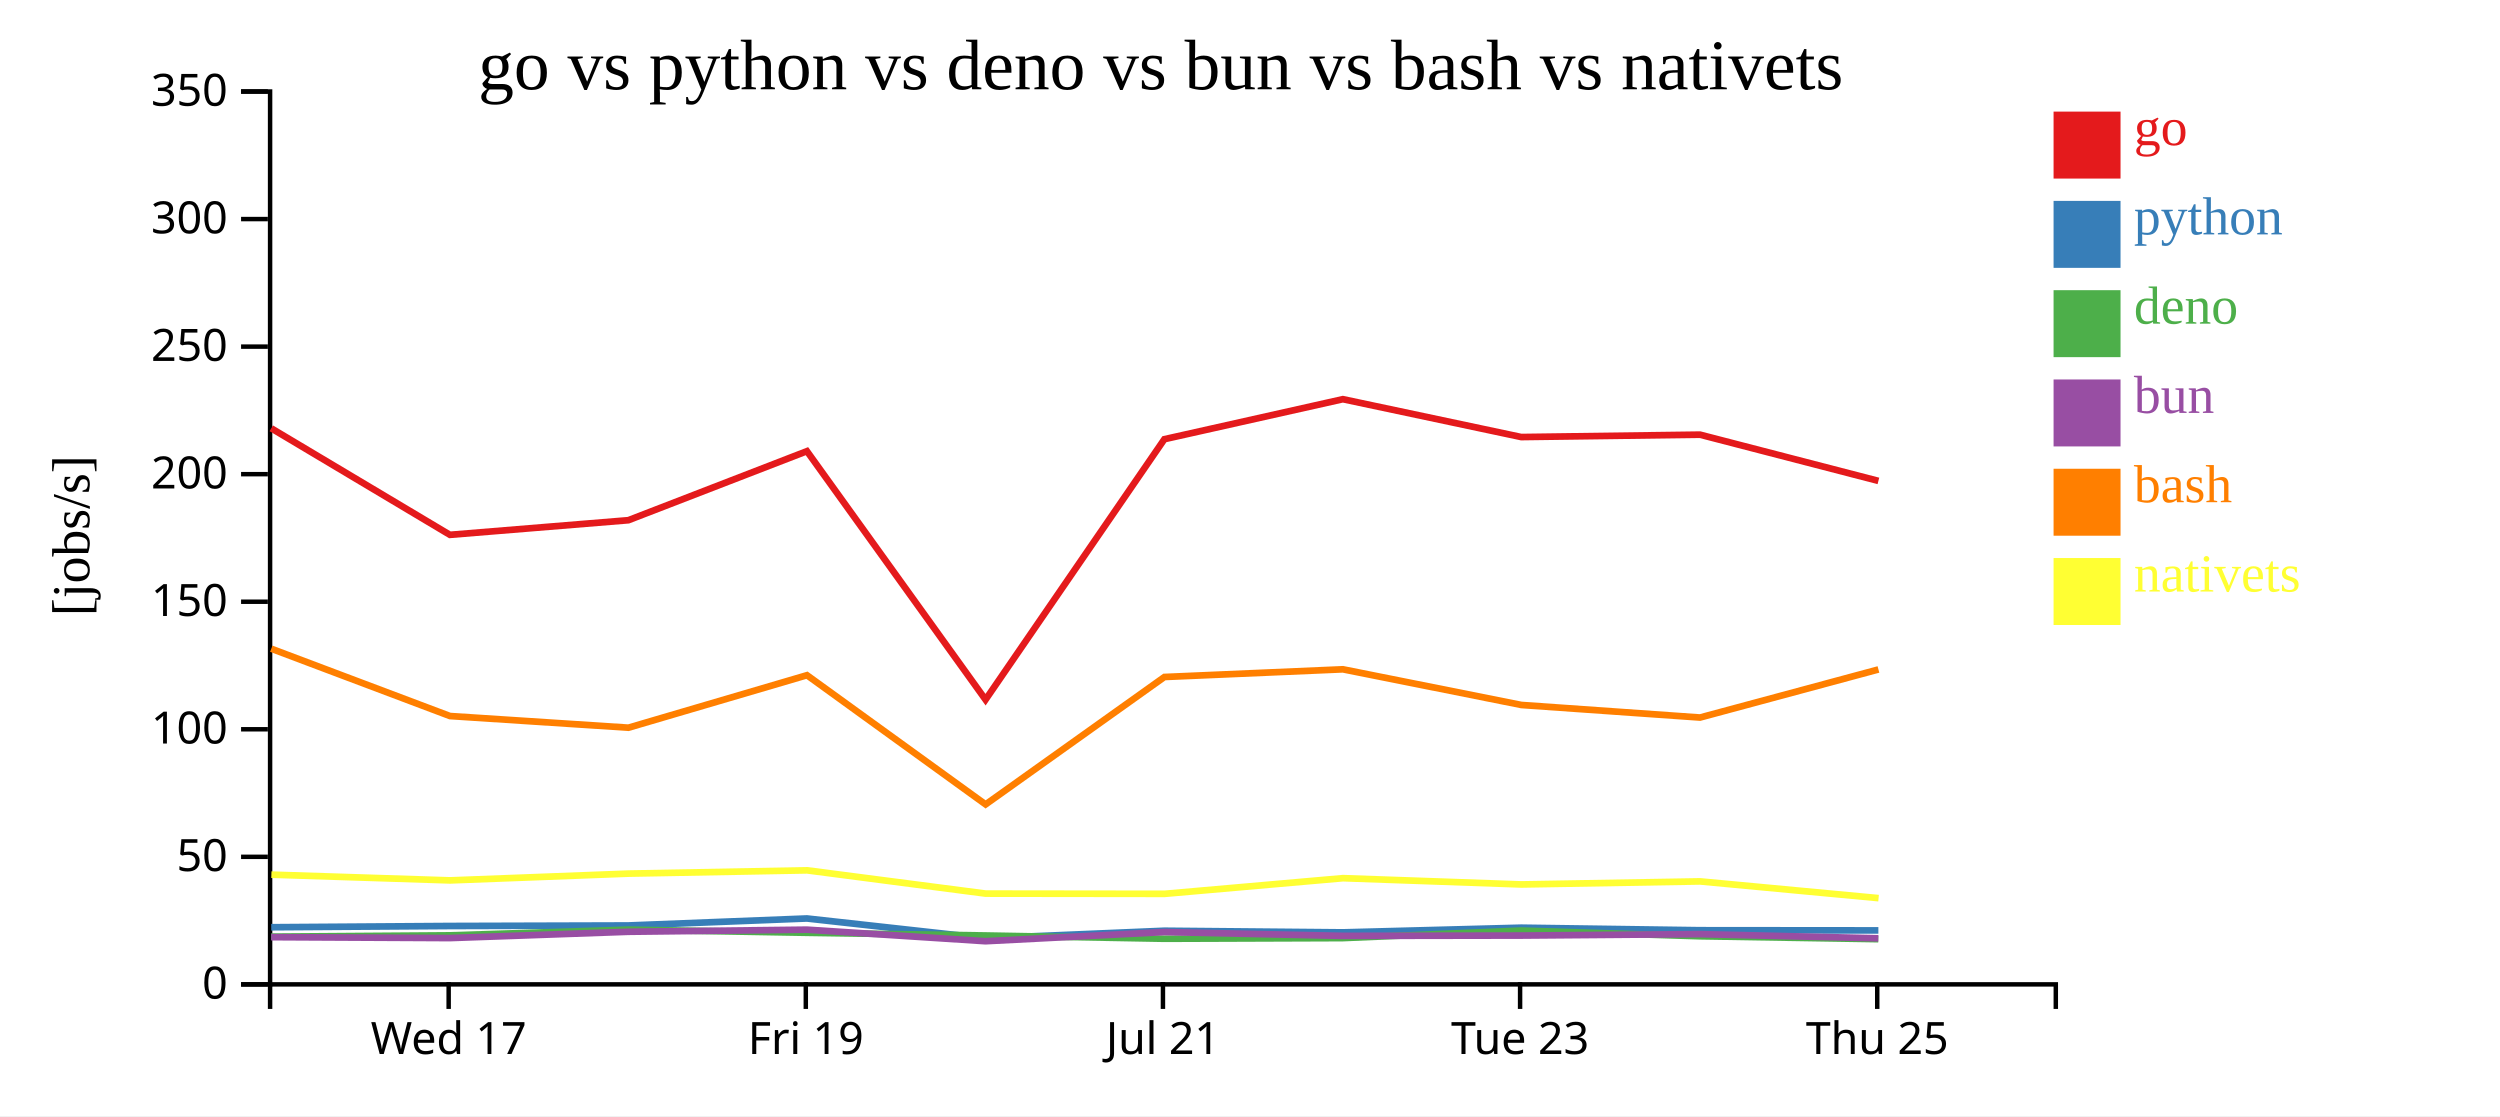
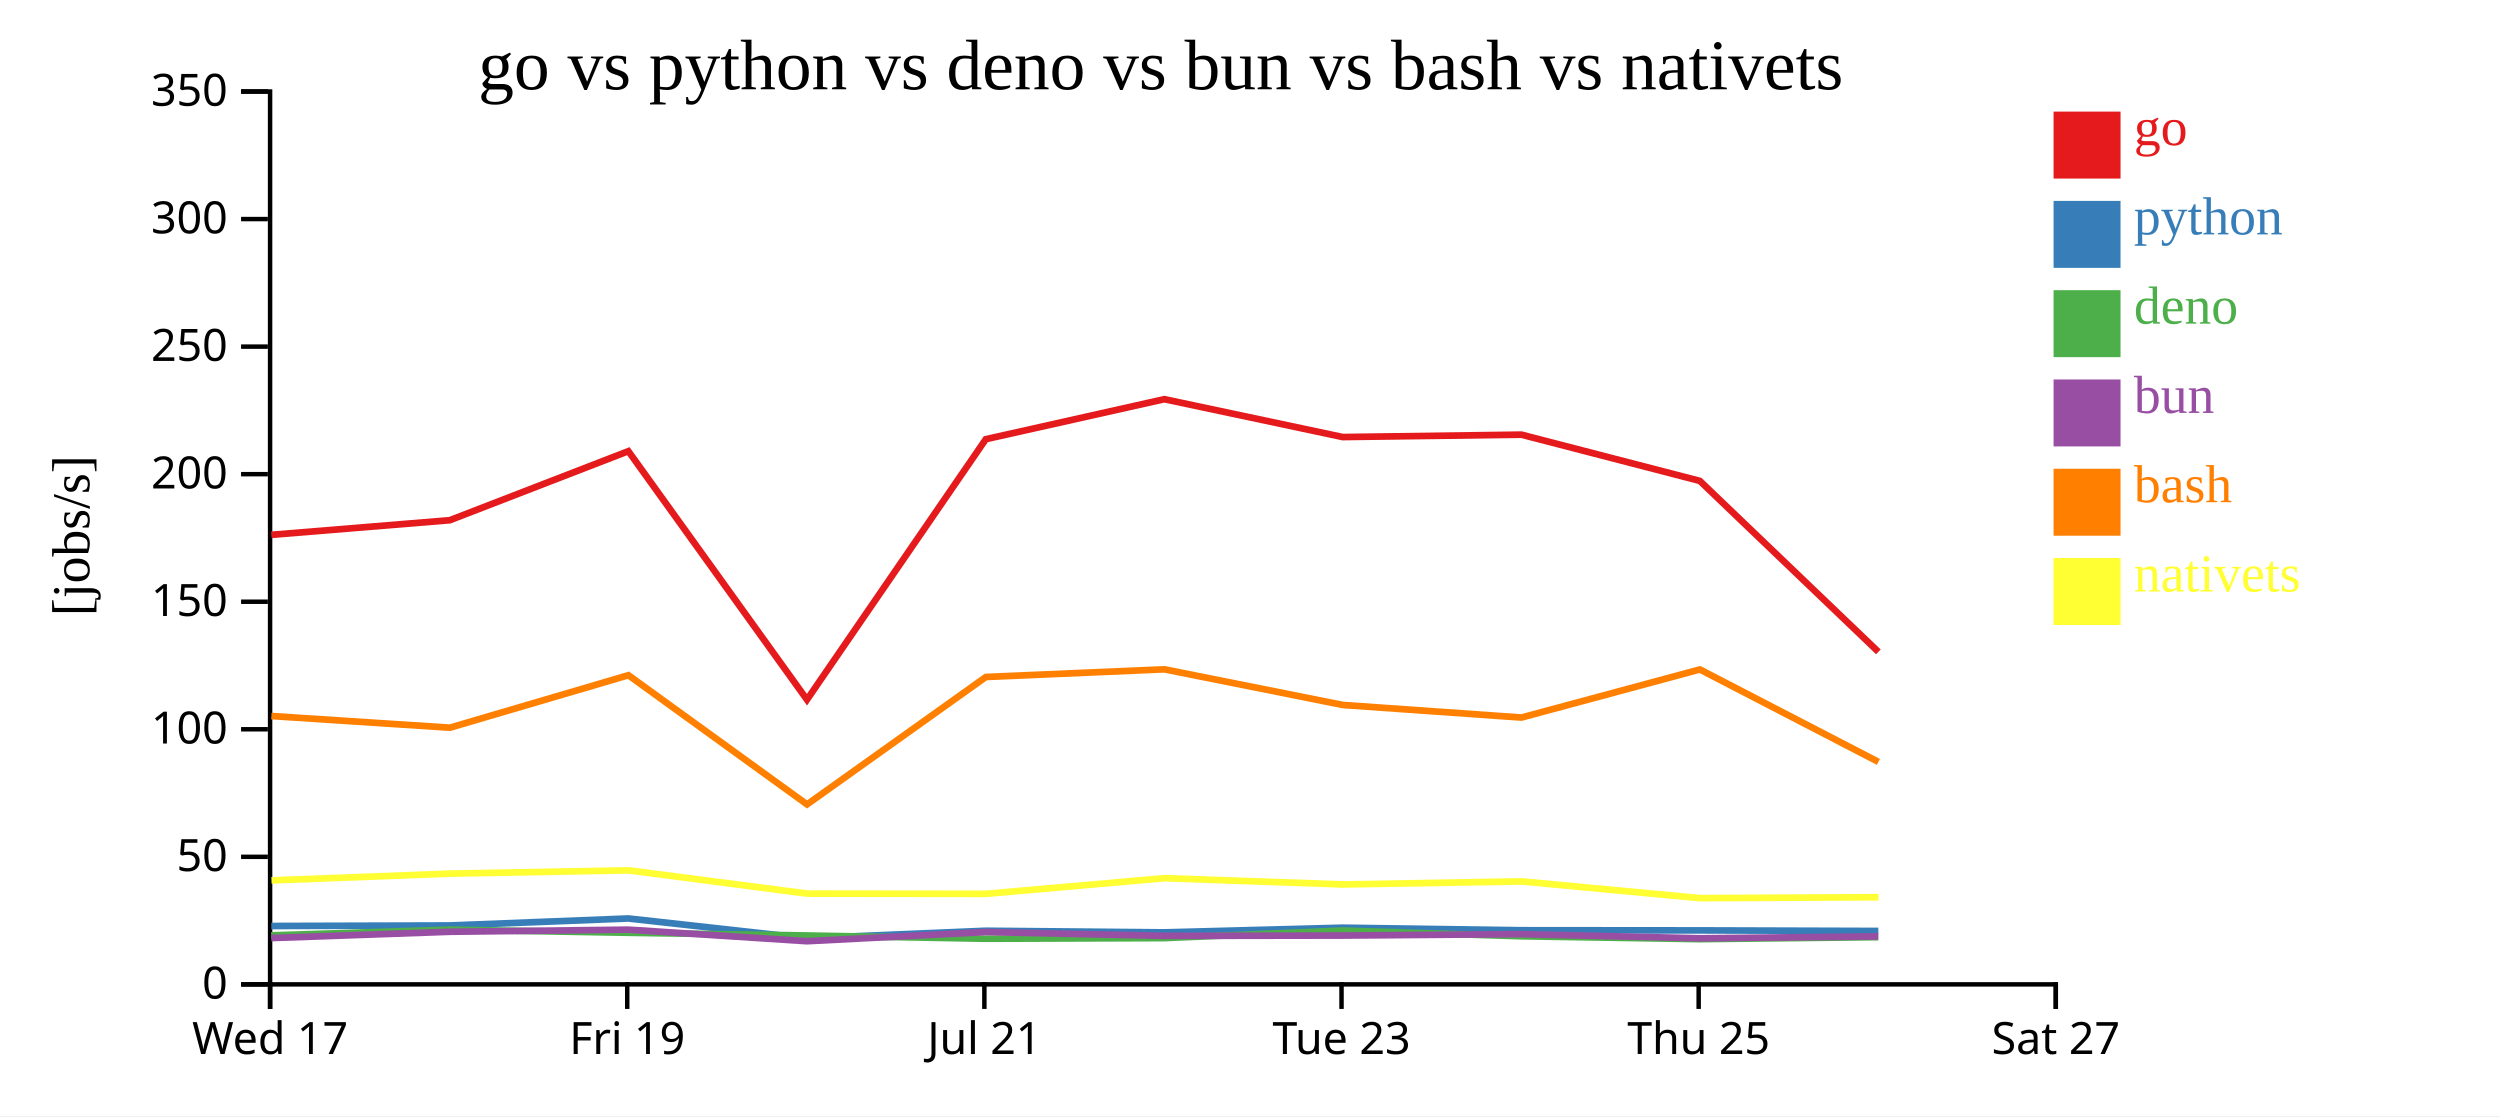
<svg xmlns="http://www.w3.org/2000/svg" width="560" height="250">
  <rect width="100%" height="100%" fill="white" />
  <g transform="translate(60,20)">
    <g transform="translate(0,200)" fill="none" font-size="10" font-family="sans-serif" text-anchor="middle">
      <path class="domain" stroke="currentColor" d="M0.5,6V0.5H400.5V6" />
-       <g class="tick" opacity="1" transform="translate(40.5,0)">
+       <g class="tick" opacity="1" transform="translate(0.5,0)">
        <line stroke="currentColor" y2="6" />
        <text fill="currentColor" y="9" dy="0.71em">Wed 17</text>
      </g>
-       <g class="tick" opacity="1" transform="translate(120.5,0)">
+       <g class="tick" opacity="1" transform="translate(80.5,0)">
        <line stroke="currentColor" y2="6" />
        <text fill="currentColor" y="9" dy="0.71em">Fri 19</text>
      </g>
-       <g class="tick" opacity="1" transform="translate(200.5,0)">
+       <g class="tick" opacity="1" transform="translate(160.5,0)">
        <line stroke="currentColor" y2="6" />
        <text fill="currentColor" y="9" dy="0.71em">Jul 21</text>
      </g>
-       <g class="tick" opacity="1" transform="translate(280.5,0)">
+       <g class="tick" opacity="1" transform="translate(240.5,0)">
        <line stroke="currentColor" y2="6" />
        <text fill="currentColor" y="9" dy="0.71em">Tue 23</text>
      </g>
-       <g class="tick" opacity="1" transform="translate(360.5,0)">
+       <g class="tick" opacity="1" transform="translate(320.5,0)">
        <line stroke="currentColor" y2="6" />
        <text fill="currentColor" y="9" dy="0.71em">Thu 25</text>
+       </g>
+       <g class="tick" opacity="1" transform="translate(400.5,0)">
+         <line stroke="currentColor" y2="6" />
+         <text fill="currentColor" y="9" dy="0.71em">Sat 27</text>
      </g>
    </g>
    <g fill="none" font-size="10" font-family="sans-serif" text-anchor="end">
      <path class="domain" stroke="currentColor" d="M-6,200.5H0.5V0.5H-6" />
      <g class="tick" opacity="1" transform="translate(0,200.5)">
        <line stroke="currentColor" x2="-6" />
        <text fill="currentColor" x="-9" dy="0.32em">0</text>
      </g>
      <g class="tick" opacity="1" transform="translate(0,171.9286)">
        <line stroke="currentColor" x2="-6" />
        <text fill="currentColor" x="-9" dy="0.32em">50</text>
      </g>
      <g class="tick" opacity="1" transform="translate(0,143.3571)">
        <line stroke="currentColor" x2="-6" />
        <text fill="currentColor" x="-9" dy="0.32em">100</text>
      </g>
      <g class="tick" opacity="1" transform="translate(0,114.7857)">
        <line stroke="currentColor" x2="-6" />
        <text fill="currentColor" x="-9" dy="0.32em">150</text>
      </g>
      <g class="tick" opacity="1" transform="translate(0,86.21429)">
        <line stroke="currentColor" x2="-6" />
        <text fill="currentColor" x="-9" dy="0.32em">200</text>
      </g>
      <g class="tick" opacity="1" transform="translate(0,57.64286)">
        <line stroke="currentColor" x2="-6" />
        <text fill="currentColor" x="-9" dy="0.32em">250</text>
      </g>
      <g class="tick" opacity="1" transform="translate(0,29.07143)">
        <line stroke="currentColor" x2="-6" />
        <text fill="currentColor" x="-9" dy="0.32em">300</text>
      </g>
      <g class="tick" opacity="1" transform="translate(0,0.5)">
        <line stroke="currentColor" x2="-6" />
        <text fill="currentColor" x="-9" dy="0.32em">350</text>
      </g>
    </g>
    <text text-anchor="middle" style="font-size: 12px" transform="rotate(-90)" y="-40" x="-100">[jobs/s]</text>
    <text text-anchor="middle" style="font-size: 16px" y="0" x="200">go vs python vs deno vs bun vs bash vs nativets</text>
-     <path class="line" fill="none" stroke="#e41a1c" stroke-width="1.5" d="M0.759,75.938L40.779,99.802L80.759,96.527L120.751,81.064L160.762,136.729L200.821,78.381L240.799,69.418L280.761,77.9L320.793,77.363L360.763,87.724" />
-     <path class="line" fill="none" stroke="#377eb8" stroke-width="1.5" d="M0.754,187.702L40.772,187.424L80.753,187.306L120.746,185.739L160.752,190.175L200.815,188.487L240.794,188.853L280.755,187.804L320.788,188.374L360.757,188.41" />
-     <path class="line" fill="none" stroke="#4daf4a" stroke-width="1.5" d="M0.729,189.813L40.747,189.519L80.729,188.244L120.724,188.944L160.723,189.55L200.79,190.28L240.768,190.135L280.73,188.447L320.762,189.722L360.731,190.372" />
-     <path class="line" fill="none" stroke="#984ea3" stroke-width="1.5" d="M0.743,189.924L40.761,190.129L80.742,188.716L120.736,188.244L160.738,190.833L200.803,188.782L240.781,189.637L280.744,189.567L320.775,189.243L360.745,190.182" />
-     <path class="line" fill="none" stroke="#ff7f00" stroke-width="1.5" d="M0.767,125.313L40.789,140.392L80.769,143.005L120.76,131.248L160.776,160.189L200.83,131.647L240.808,129.925L280.771,137.912L320.803,140.729L360.772,129.959" />
-     <path class="line" fill="none" stroke="#ffff33" stroke-width="1.5" d="M0.789,175.922L40.812,177.207L80.791,175.689L120.781,174.954L160.803,180.169L200.857,180.221L240.831,176.711L280.795,178.117L320.827,177.432L360.8,181.184" />
+     <path class="line" fill="none" stroke="#e41a1c" stroke-width="1.5" d="M0.779,99.802L40.759,96.527L80.751,81.064L120.762,136.729L160.821,78.381L200.799,69.418L240.761,77.9L280.793,77.363L320.763,87.724L360.756,126.014" />
+     <path class="line" fill="none" stroke="#377eb8" stroke-width="1.5" d="M0.772,187.424L40.753,187.306L80.746,185.739L120.752,190.175L160.815,188.487L200.794,188.853L240.755,187.804L280.788,188.374L320.757,188.41L360.747,188.538" />
+     <path class="line" fill="none" stroke="#4daf4a" stroke-width="1.5" d="M0.747,189.519L40.729,188.244L80.724,188.944L120.723,189.55L160.79,190.28L200.768,190.135L240.73,188.447L280.762,189.722L320.731,190.372L360.721,189.92" />
+     <path class="line" fill="none" stroke="#984ea3" stroke-width="1.5" d="M0.761,190.129L40.742,188.716L80.736,188.244L120.738,190.833L160.803,188.782L200.781,189.637L240.744,189.567L280.775,189.243L320.745,190.182L360.735,189.755" />
+     <path class="line" fill="none" stroke="#ff7f00" stroke-width="1.5" d="M0.789,140.392L40.769,143.005L80.76,131.248L120.776,160.189L160.83,131.647L200.808,129.925L240.771,137.912L280.803,140.729L320.772,129.959L360.768,150.667" />
+     <path class="line" fill="none" stroke="#ffff33" stroke-width="1.5" d="M0.812,177.207L40.791,175.689L80.781,174.954L120.803,180.169L160.857,180.221L200.831,176.711L240.795,178.117L280.827,177.432L320.8,181.184L360.796,180.974" />
    <rect class="dot" x="400" y="5" width="15" height="15" style="fill: #e41a1c;" />
    <rect class="dot" x="400" y="25" width="15" height="15" style="fill: #377eb8;" />
    <rect class="dot" x="400" y="45" width="15" height="15" style="fill: #4daf4a;" />
    <rect class="dot" x="400" y="65" width="15" height="15" style="fill: #984ea3;" />
    <rect class="dot" x="400" y="85" width="15" height="15" style="fill: #ff7f00;" />
    <rect class="dot" x="400" y="105" width="15" height="15" style="fill: #ffff33;" />
    <text class="label" x="418" y="12.5" style="fill: #e41a1c; alignment-baseline: middle;" text-anchor="left">go</text>
    <text class="label" x="418" y="32.5" style="fill: #377eb8; alignment-baseline: middle;" text-anchor="left">python</text>
    <text class="label" x="418" y="52.5" style="fill: #4daf4a; alignment-baseline: middle;" text-anchor="left">deno</text>
    <text class="label" x="418" y="72.5" style="fill: #984ea3; alignment-baseline: middle;" text-anchor="left">bun</text>
    <text class="label" x="418" y="92.5" style="fill: #ff7f00; alignment-baseline: middle;" text-anchor="left">bash</text>
    <text class="label" x="418" y="112.5" style="fill: #ffff33; alignment-baseline: middle;" text-anchor="left">nativets</text>
  </g>
</svg>
